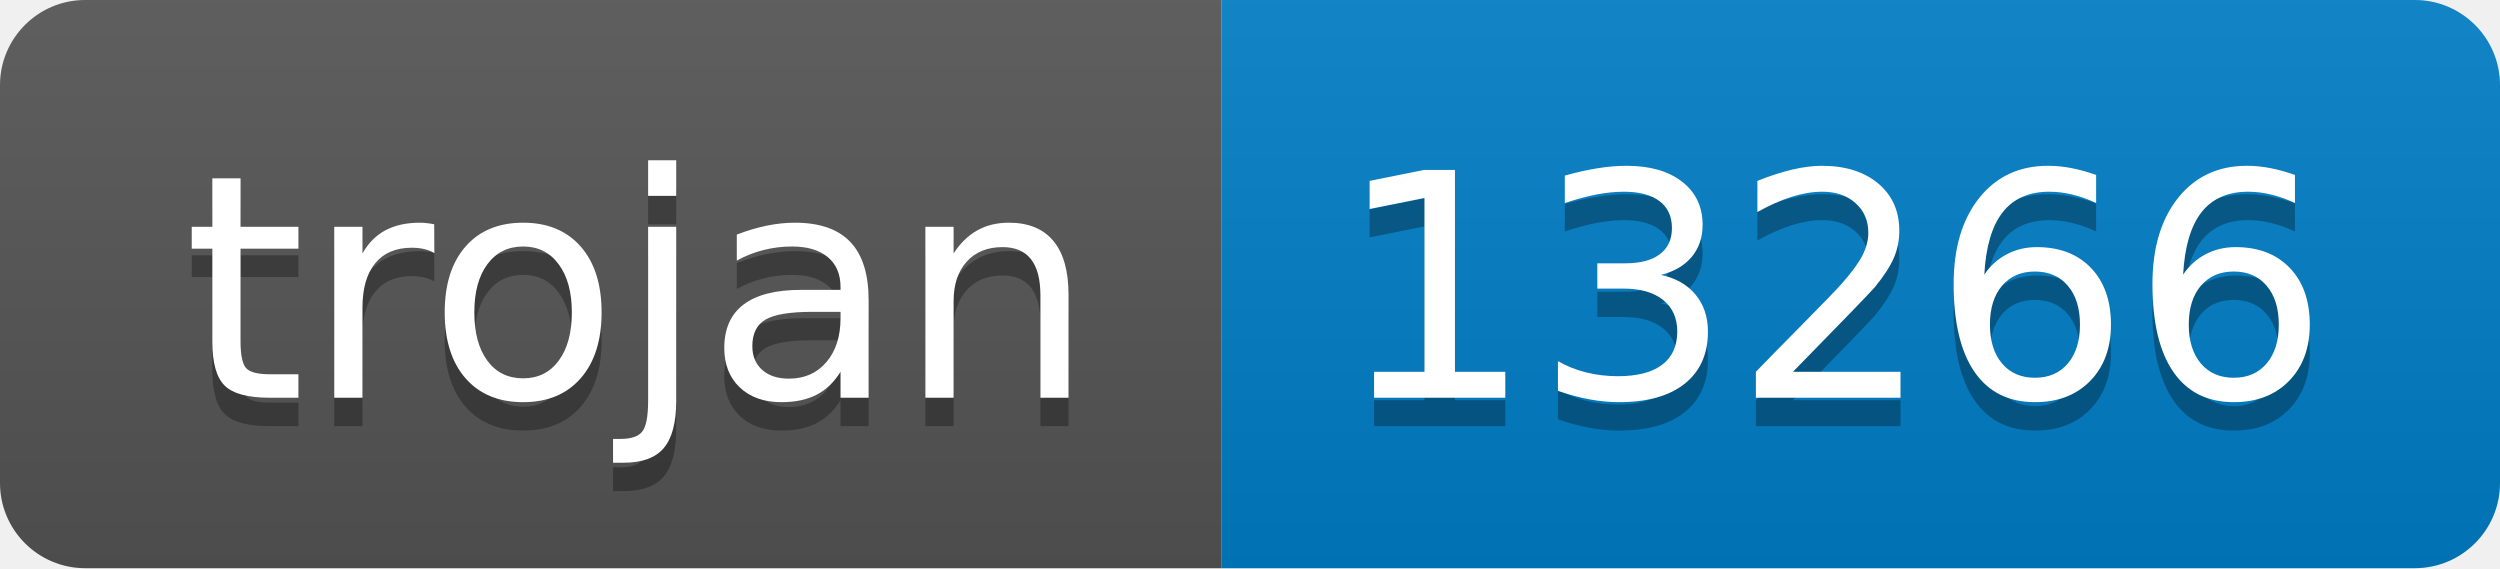
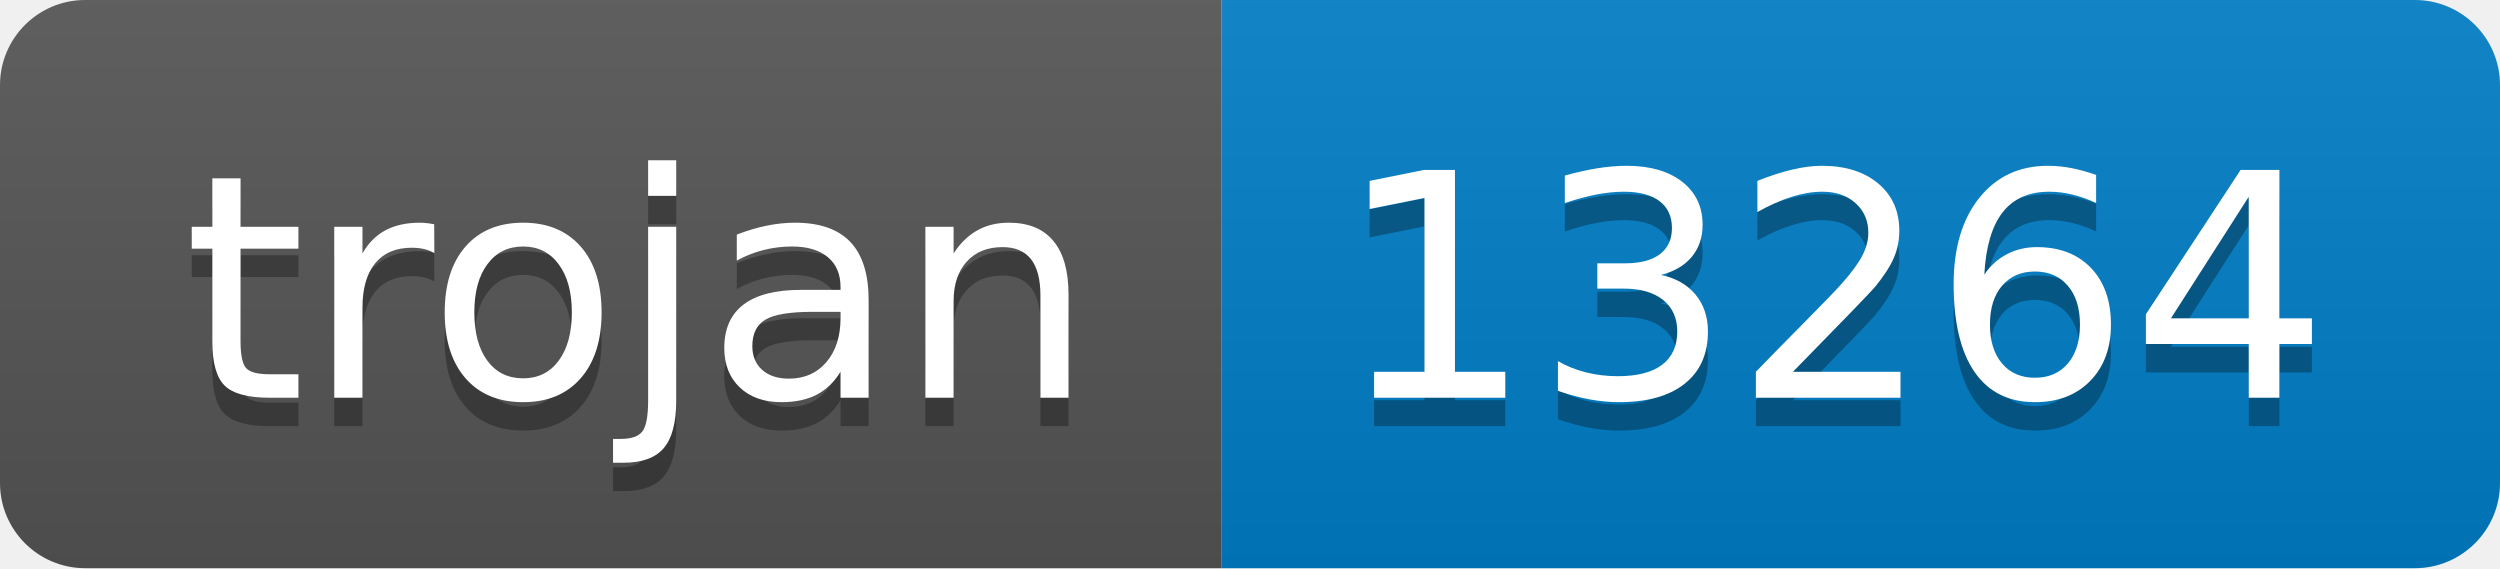
- <svg xmlns="http://www.w3.org/2000/svg" width="88" height="20" role="img" aria-label="trojan: 13266">
+ <svg xmlns="http://www.w3.org/2000/svg" width="88" height="20" role="img" aria-label="trojan: 13264">
  <linearGradient id="s" x2="0" y2="100%">
    <stop offset="0" stop-color="#bbb" stop-opacity=".1" />
    <stop offset="1" stop-opacity=".1" />
  </linearGradient>
  <clipPath id="r">
    <rect width="88" height="20" rx="3" fill="#fff" />
  </clipPath>
  <g clip-path="url(#r)">
    <rect width="43" height="20" fill="#555" />
    <rect x="43" width="45" height="20" fill="#007ec6" />
    <rect width="88" height="20" fill="url(#s)" />
  </g>
  <g fill="#fff" text-anchor="middle" font-family="Verdana,Geneva,DejaVu Sans,sans-serif" text-rendering="geometricPrecision" font-size="110">
    <text aria-hidden="true" x="225" y="150" fill="#010101" fill-opacity=".3" transform="scale(.1)" textLength="330">trojan</text>
    <text x="225" y="140" transform="scale(.1)" fill="#fff" textLength="330">trojan</text>
-     <text aria-hidden="true" x="645" y="150" fill="#010101" fill-opacity=".3" transform="scale(.1)" textLength="350">13266</text>
-     <text x="645" y="140" transform="scale(.1)" fill="#fff" textLength="350">13266</text>
+     <text aria-hidden="true" x="645" y="150" fill="#010101" fill-opacity=".3" transform="scale(.1)" textLength="350">13264</text>
+     <text x="645" y="140" transform="scale(.1)" fill="#fff" textLength="350">13264</text>
  </g>
</svg>
